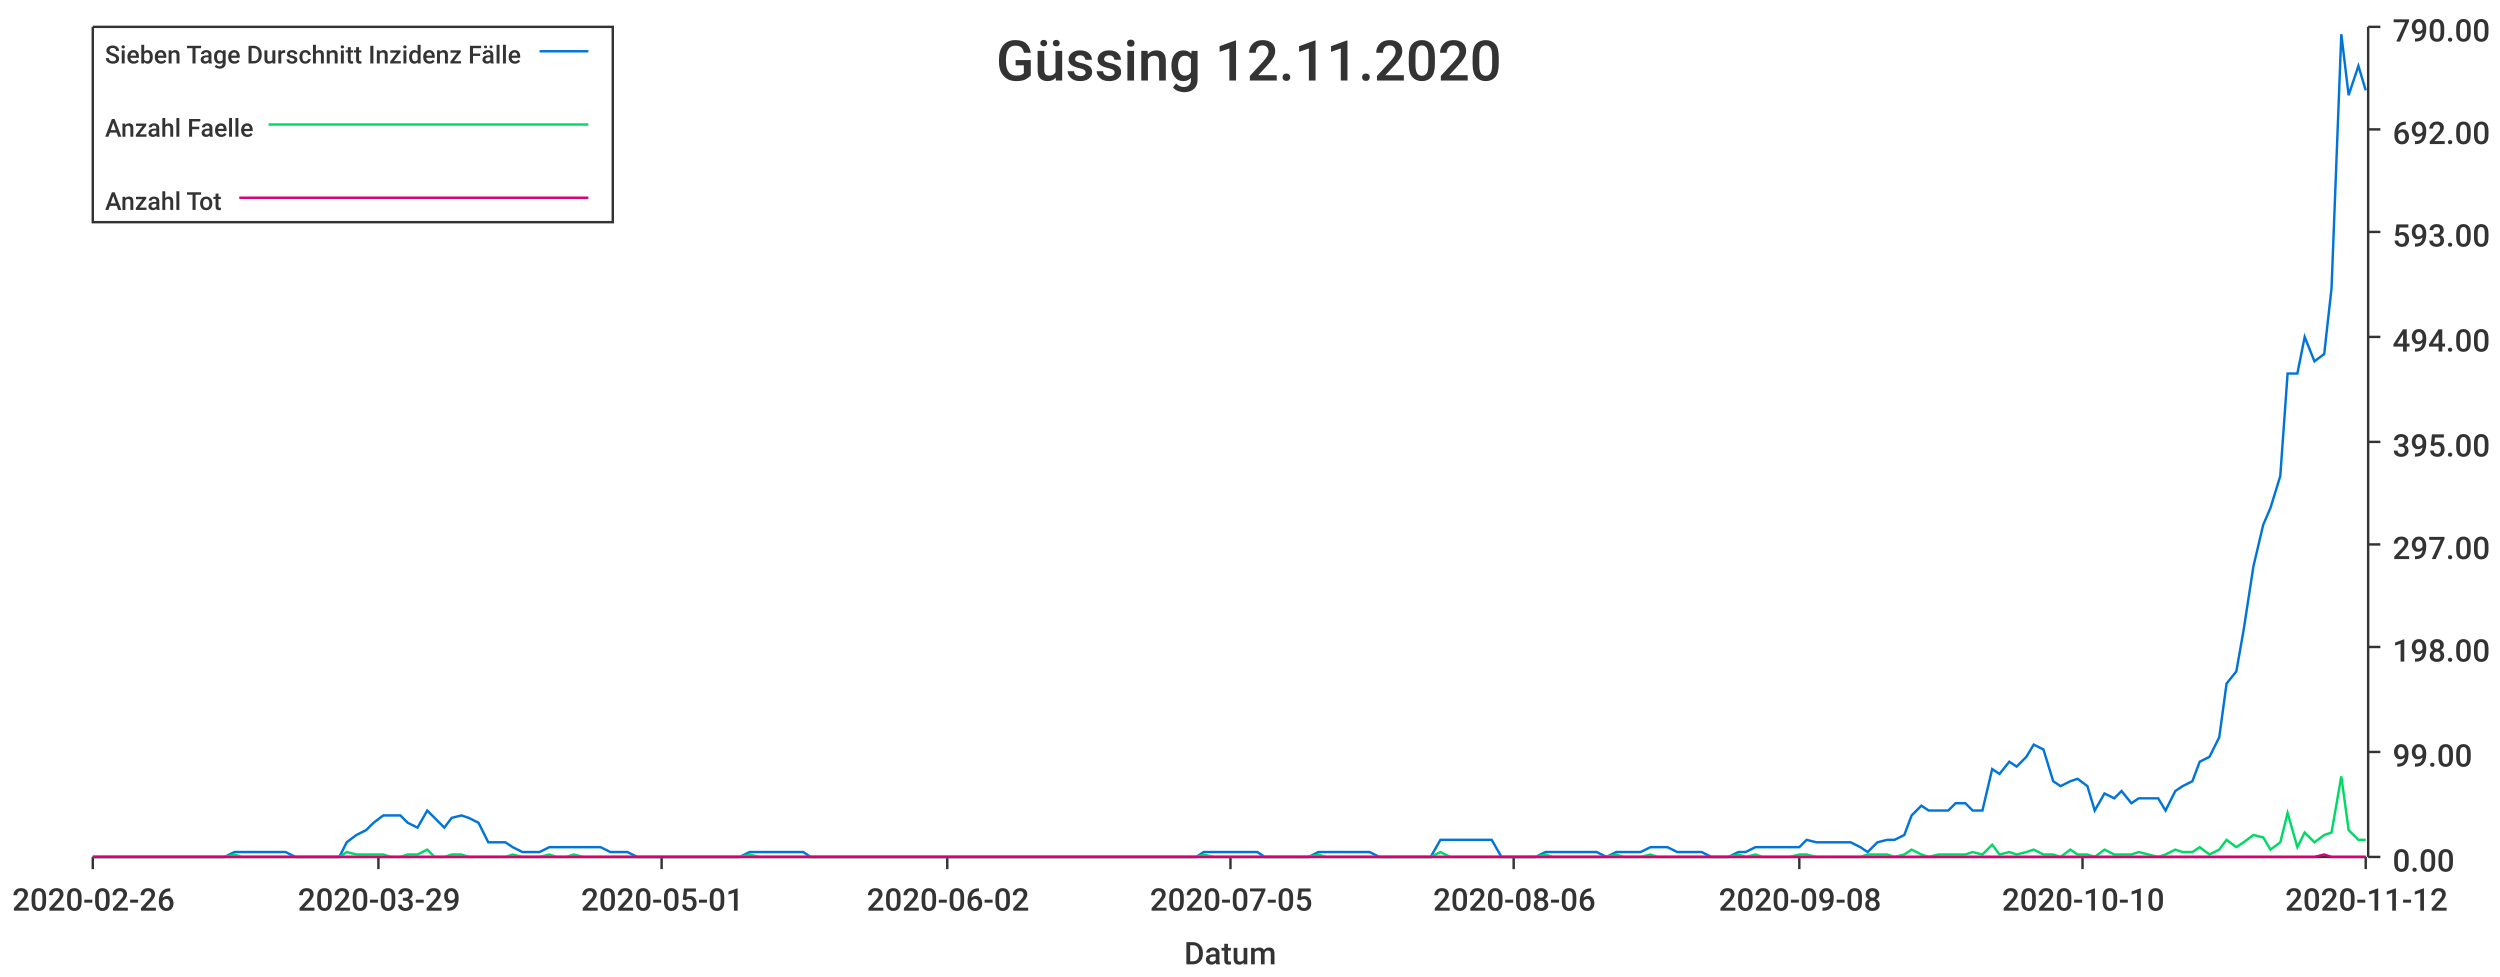
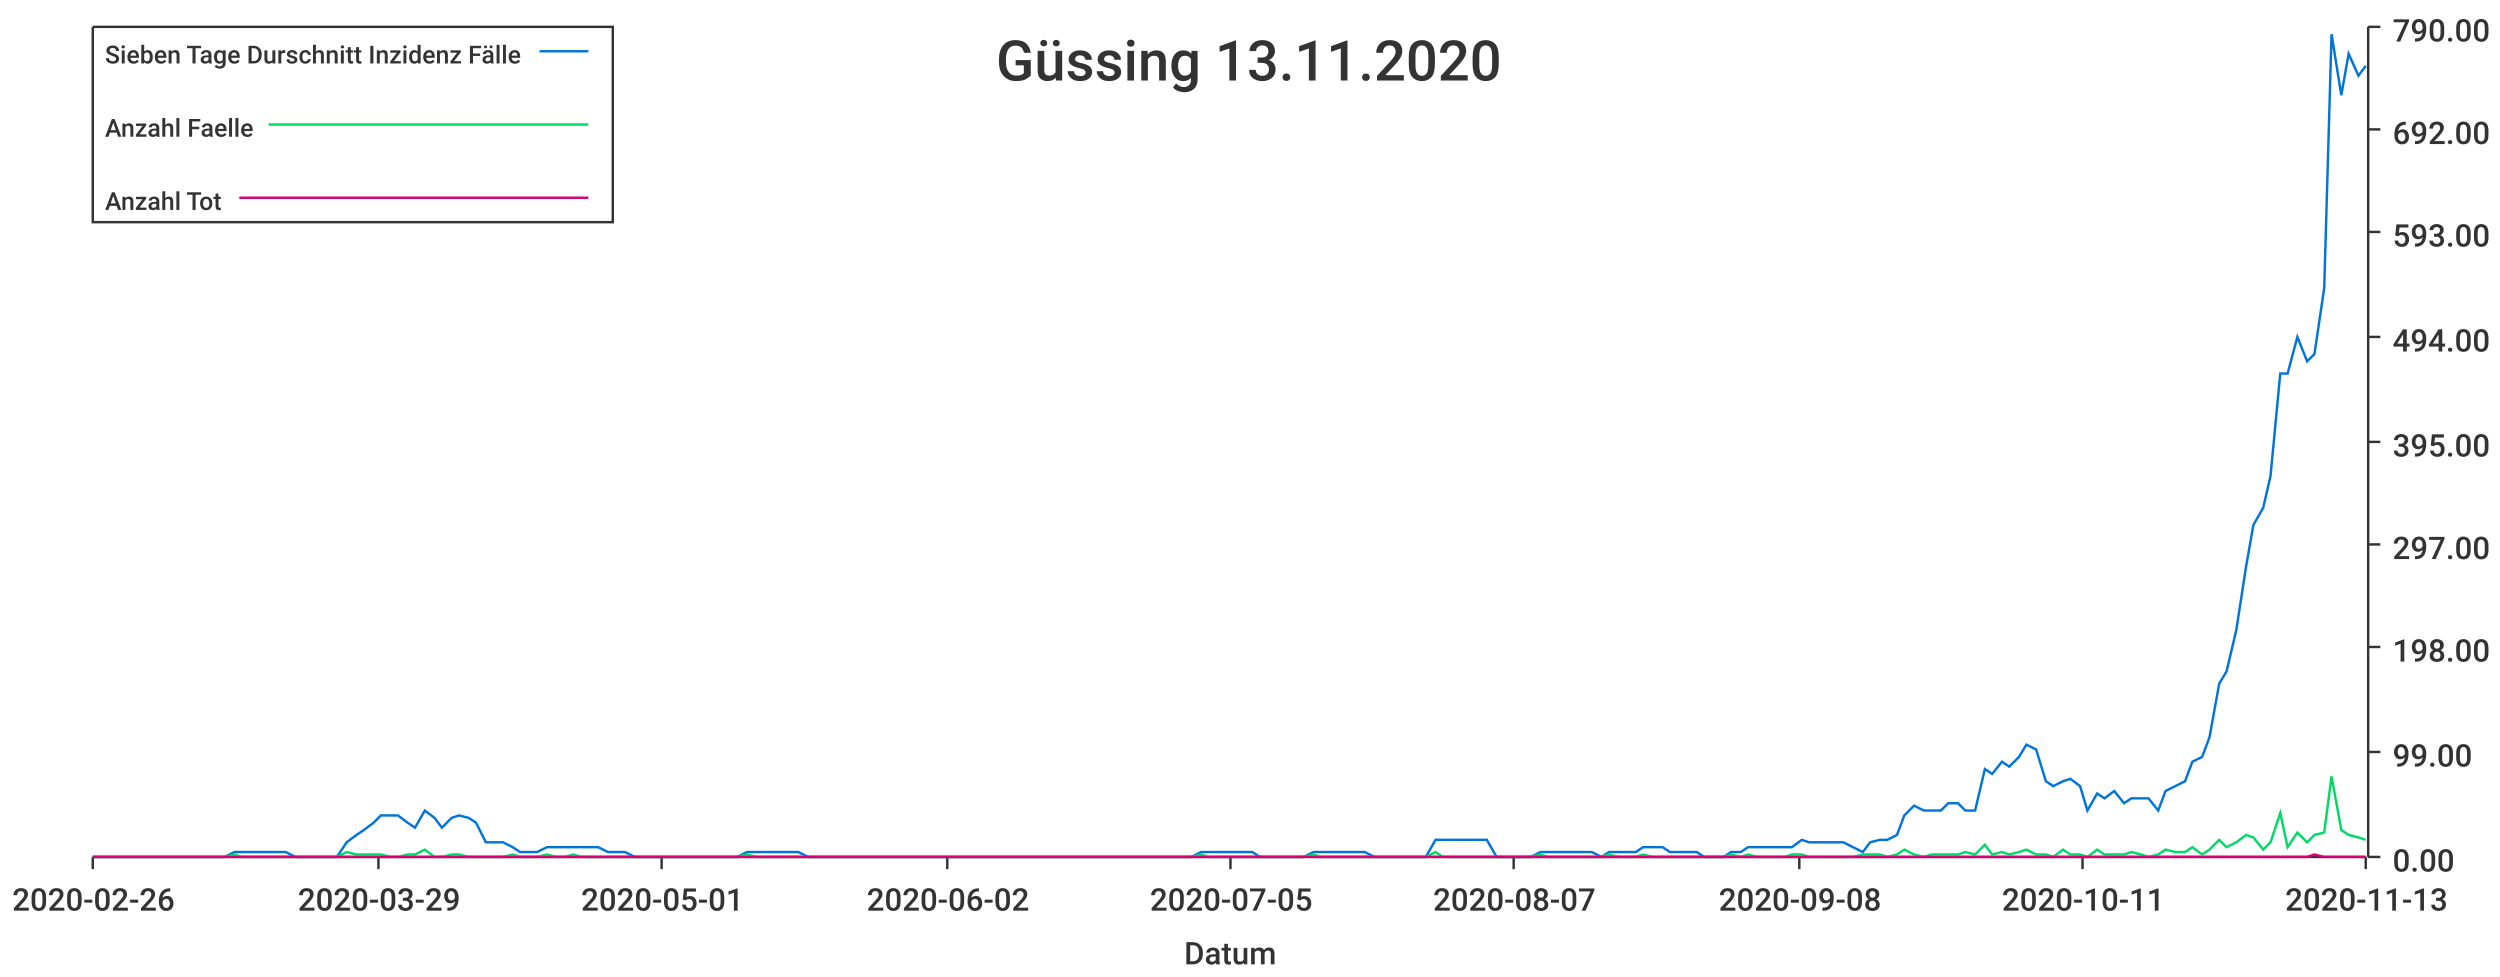
<svg xmlns="http://www.w3.org/2000/svg" width="1024" height="400">\n<path d="M 0 0 L 1024 0 L 1024 400 L 0 400 L 0 0" style="stroke-width:0;stroke:rgba(255,255,255,1.0);fill:rgba(255,255,255,1.0)" />
  <path d="M 38 11 L 969 11 L 969 351 L 38 351 L 38 11" style="stroke-width:0;stroke:rgba(255,255,255,1.0);fill:rgba(255,255,255,1.0)" />
  <path d="M 38 351 L 969 351" style="stroke-width:1;stroke:rgba(51,51,51,1.0);fill:none" />
  <path d="M 38 351 L 38 356" style="stroke-width:1;stroke:rgba(51,51,51,1.0);fill:none" />
  <text x="5" y="373" style="stroke-width:0;stroke:none;fill:rgba(51,51,51,1.0);font-size:12.8px;font-family:'Roboto Medium',sans-serif">2020-02-26</text>
  <path d="M 155 351 L 155 356" style="stroke-width:1;stroke:rgba(51,51,51,1.0);fill:none" />
  <text x="122" y="373" style="stroke-width:0;stroke:none;fill:rgba(51,51,51,1.0);font-size:12.8px;font-family:'Roboto Medium',sans-serif">2020-03-29</text>
  <path d="M 271 351 L 271 356" style="stroke-width:1;stroke:rgba(51,51,51,1.0);fill:none" />
  <text x="238" y="373" style="stroke-width:0;stroke:none;fill:rgba(51,51,51,1.0);font-size:12.8px;font-family:'Roboto Medium',sans-serif">2020-05-01</text>
  <path d="M 388 351 L 388 356" style="stroke-width:1;stroke:rgba(51,51,51,1.0);fill:none" />
  <text x="355" y="373" style="stroke-width:0;stroke:none;fill:rgba(51,51,51,1.0);font-size:12.8px;font-family:'Roboto Medium',sans-serif">2020-06-02</text>
  <path d="M 504 351 L 504 356" style="stroke-width:1;stroke:rgba(51,51,51,1.0);fill:none" />
  <text x="471" y="373" style="stroke-width:0;stroke:none;fill:rgba(51,51,51,1.0);font-size:12.8px;font-family:'Roboto Medium',sans-serif">2020-07-05</text>
  <path d="M 620 351 L 620 356" style="stroke-width:1;stroke:rgba(51,51,51,1.0);fill:none" />
-   <text x="587" y="373" style="stroke-width:0;stroke:none;fill:rgba(51,51,51,1.0);font-size:12.8px;font-family:'Roboto Medium',sans-serif">2020-08-06</text>
+   <text x="587" y="373" style="stroke-width:0;stroke:none;fill:rgba(51,51,51,1.0);font-size:12.8px;font-family:'Roboto Medium',sans-serif">2020-08-07</text>
  <path d="M 737 351 L 737 356" style="stroke-width:1;stroke:rgba(51,51,51,1.0);fill:none" />
  <text x="704" y="373" style="stroke-width:0;stroke:none;fill:rgba(51,51,51,1.0);font-size:12.8px;font-family:'Roboto Medium',sans-serif">2020-09-08</text>
  <path d="M 853 351 L 853 356" style="stroke-width:1;stroke:rgba(51,51,51,1.0);fill:none" />
-   <text x="820" y="373" style="stroke-width:0;stroke:none;fill:rgba(51,51,51,1.0);font-size:12.8px;font-family:'Roboto Medium',sans-serif">2020-10-10</text>
+   <text x="820" y="373" style="stroke-width:0;stroke:none;fill:rgba(51,51,51,1.0);font-size:12.8px;font-family:'Roboto Medium',sans-serif">2020-10-11</text>
  <path d="M 969 351 L 969 356" style="stroke-width:1;stroke:rgba(51,51,51,1.0);fill:none" />
-   <text x="936" y="373" style="stroke-width:0;stroke:none;fill:rgba(51,51,51,1.0);font-size:12.8px;font-family:'Roboto Medium',sans-serif">2020-11-12</text>
+   <text x="936" y="373" style="stroke-width:0;stroke:none;fill:rgba(51,51,51,1.0);font-size:12.8px;font-family:'Roboto Medium',sans-serif">2020-11-13</text>
  <text x="485" y="395" style="stroke-width:0;stroke:none;fill:rgba(51,51,51,1.0);font-size:12.8px;font-family:'Roboto Medium',sans-serif">Datum</text>
  <path d="M 970 351 L 970 11" style="stroke-width:1;stroke:rgba(51,51,51,1.0);fill:none" />
  <path d="M 970 351 L 975 351" style="stroke-width:1;stroke:rgba(51,51,51,1.0);fill:none" />
  <text x="980" y="357" style="stroke-width:0;stroke:none;fill:rgba(51,51,51,1.0);font-size:12.8px;font-family:'Roboto Medium',sans-serif">0.00</text>
  <path d="M 970 308 L 975 308" style="stroke-width:1;stroke:rgba(51,51,51,1.0);fill:none" />
  <text x="980" y="314" style="stroke-width:0;stroke:none;fill:rgba(51,51,51,1.0);font-size:12.8px;font-family:'Roboto Medium',sans-serif">99.00</text>
  <path d="M 970 265 L 975 265" style="stroke-width:1;stroke:rgba(51,51,51,1.0);fill:none" />
  <text x="980" y="271" style="stroke-width:0;stroke:none;fill:rgba(51,51,51,1.0);font-size:12.8px;font-family:'Roboto Medium',sans-serif">198.00</text>
  <path d="M 970 223 L 975 223" style="stroke-width:1;stroke:rgba(51,51,51,1.0);fill:none" />
  <text x="980" y="229" style="stroke-width:0;stroke:none;fill:rgba(51,51,51,1.0);font-size:12.8px;font-family:'Roboto Medium',sans-serif">297.00</text>
  <path d="M 970 181 L 975 181" style="stroke-width:1;stroke:rgba(51,51,51,1.0);fill:none" />
  <text x="980" y="187" style="stroke-width:0;stroke:none;fill:rgba(51,51,51,1.0);font-size:12.8px;font-family:'Roboto Medium',sans-serif">395.00</text>
  <path d="M 970 138 L 975 138" style="stroke-width:1;stroke:rgba(51,51,51,1.0);fill:none" />
  <text x="980" y="144" style="stroke-width:0;stroke:none;fill:rgba(51,51,51,1.0);font-size:12.8px;font-family:'Roboto Medium',sans-serif">494.00</text>
  <path d="M 970 95 L 975 95" style="stroke-width:1;stroke:rgba(51,51,51,1.0);fill:none" />
  <text x="980" y="101" style="stroke-width:0;stroke:none;fill:rgba(51,51,51,1.0);font-size:12.8px;font-family:'Roboto Medium',sans-serif">593.00</text>
  <path d="M 970 53 L 975 53" style="stroke-width:1;stroke:rgba(51,51,51,1.0);fill:none" />
  <text x="980" y="59" style="stroke-width:0;stroke:none;fill:rgba(51,51,51,1.0);font-size:12.8px;font-family:'Roboto Medium',sans-serif">692.00</text>
  <path d="M 970 11 L 975 11" style="stroke-width:1;stroke:rgba(51,51,51,1.0);fill:none" />
  <text x="980" y="17" style="stroke-width:0;stroke:none;fill:rgba(51,51,51,1.0);font-size:12.8px;font-family:'Roboto Medium',sans-serif">790.00</text>
-   <path d="M 38 351 L 42 351 L 46 351 L 49 351 L 53 351 L 56 351 L 60 351 L 64 351 L 67 351 L 71 351 L 74 351 L 78 351 L 81 351 L 85 351 L 89 351 L 92 351 L 96 349 L 99 349 L 103 349 L 107 349 L 110 349 L 114 349 L 117 349 L 121 351 L 124 351 L 128 351 L 132 351 L 135 351 L 139 351 L 142 345 L 146 342 L 150 340 L 153 337 L 157 334 L 160 334 L 164 334 L 167 337 L 171 339 L 175 332 L 178 335 L 182 339 L 185 335 L 189 334 L 192 335 L 196 337 L 200 345 L 203 345 L 207 345 L 210 347 L 214 349 L 218 349 L 221 349 L 225 347 L 228 347 L 232 347 L 235 347 L 239 347 L 243 347 L 246 347 L 250 349 L 253 349 L 257 349 L 261 351 L 264 351 L 268 351 L 271 351 L 275 351 L 278 351 L 282 351 L 286 351 L 289 351 L 293 351 L 296 351 L 300 351 L 303 351 L 307 349 L 311 349 L 314 349 L 318 349 L 321 349 L 325 349 L 329 349 L 332 351 L 336 351 L 339 351 L 343 351 L 346 351 L 350 351 L 354 351 L 357 351 L 361 351 L 364 351 L 368 351 L 372 351 L 375 351 L 379 351 L 382 351 L 386 351 L 389 351 L 393 351 L 397 351 L 400 351 L 404 351 L 407 351 L 411 351 L 414 351 L 418 351 L 422 351 L 425 351 L 429 351 L 432 351 L 436 351 L 440 351 L 443 351 L 447 351 L 450 351 L 454 351 L 457 351 L 461 351 L 465 351 L 468 351 L 472 351 L 475 351 L 479 351 L 483 351 L 486 351 L 490 351 L 493 349 L 497 349 L 500 349 L 504 349 L 508 349 L 511 349 L 515 349 L 518 351 L 522 351 L 525 351 L 529 351 L 533 351 L 536 351 L 540 349 L 543 349 L 547 349 L 551 349 L 554 349 L 558 349 L 561 349 L 565 351 L 568 351 L 572 351 L 576 351 L 579 351 L 583 351 L 586 351 L 590 344 L 594 344 L 597 344 L 601 344 L 604 344 L 608 344 L 611 344 L 615 351 L 619 351 L 622 351 L 626 351 L 629 351 L 633 349 L 636 349 L 640 349 L 644 349 L 647 349 L 651 349 L 654 349 L 658 351 L 662 349 L 665 349 L 669 349 L 672 349 L 676 347 L 679 347 L 683 347 L 687 349 L 690 349 L 694 349 L 697 349 L 701 351 L 705 351 L 708 351 L 712 349 L 715 349 L 719 347 L 722 347 L 726 347 L 730 347 L 733 347 L 737 347 L 740 344 L 744 345 L 747 345 L 751 345 L 755 345 L 758 345 L 762 347 L 765 349 L 769 345 L 773 344 L 776 344 L 780 342 L 783 334 L 787 330 L 790 332 L 794 332 L 798 332 L 801 329 L 805 329 L 808 332 L 812 332 L 816 315 L 819 317 L 823 312 L 826 314 L 830 310 L 833 305 L 837 307 L 841 320 L 844 322 L 848 320 L 851 319 L 855 322 L 858 332 L 862 325 L 866 327 L 869 324 L 873 329 L 876 327 L 880 327 L 884 327 L 887 332 L 891 324 L 894 322 L 898 320 L 901 312 L 905 310 L 909 302 L 912 280 L 916 275 L 919 258 L 923 232 L 927 215 L 930 208 L 934 195 L 937 153 L 941 153 L 944 138 L 948 148 L 952 145 L 955 118 L 959 14 L 962 39 L 966 27 L 969 37" style="stroke-width:1;stroke:rgba(0,116,217,1.0);fill:none" />
-   <path d="M 38 351 L 42 351 L 46 351 L 49 351 L 53 351 L 56 351 L 60 351 L 64 351 L 67 351 L 71 351 L 74 351 L 78 351 L 81 351 L 85 351 L 89 351 L 92 351 L 96 350 L 99 351 L 103 351 L 107 351 L 110 351 L 114 351 L 117 351 L 121 351 L 124 351 L 128 351 L 132 351 L 135 351 L 139 351 L 142 349 L 146 350 L 150 350 L 153 350 L 157 350 L 160 351 L 164 351 L 167 350 L 171 350 L 175 348 L 178 351 L 182 351 L 185 350 L 189 350 L 192 351 L 196 351 L 200 351 L 203 351 L 207 351 L 210 350 L 214 351 L 218 351 L 221 351 L 225 350 L 228 351 L 232 351 L 235 350 L 239 351 L 243 351 L 246 351 L 250 351 L 253 351 L 257 351 L 261 351 L 264 351 L 268 351 L 271 351 L 275 351 L 278 351 L 282 351 L 286 351 L 289 351 L 293 351 L 296 351 L 300 351 L 303 351 L 307 350 L 311 351 L 314 351 L 318 351 L 321 351 L 325 351 L 329 351 L 332 351 L 336 351 L 339 351 L 343 351 L 346 351 L 350 351 L 354 351 L 357 351 L 361 351 L 364 351 L 368 351 L 372 351 L 375 351 L 379 351 L 382 351 L 386 351 L 389 351 L 393 351 L 397 351 L 400 351 L 404 351 L 407 351 L 411 351 L 414 351 L 418 351 L 422 351 L 425 351 L 429 351 L 432 351 L 436 351 L 440 351 L 443 351 L 447 351 L 450 351 L 454 351 L 457 351 L 461 351 L 465 351 L 468 351 L 472 351 L 475 351 L 479 351 L 483 351 L 486 351 L 490 351 L 493 350 L 497 351 L 500 351 L 504 351 L 508 351 L 511 351 L 515 351 L 518 351 L 522 351 L 525 351 L 529 351 L 533 351 L 536 351 L 540 350 L 543 351 L 547 351 L 551 351 L 554 351 L 558 351 L 561 351 L 565 351 L 568 351 L 572 351 L 576 351 L 579 351 L 583 351 L 586 351 L 590 349 L 594 351 L 597 351 L 601 351 L 604 351 L 608 351 L 611 351 L 615 351 L 619 351 L 622 351 L 626 351 L 629 351 L 633 350 L 636 351 L 640 351 L 644 351 L 647 351 L 651 351 L 654 351 L 658 351 L 662 350 L 665 351 L 669 351 L 672 351 L 676 350 L 679 351 L 683 351 L 687 351 L 690 351 L 694 351 L 697 351 L 701 351 L 705 351 L 708 351 L 712 350 L 715 351 L 719 350 L 722 351 L 726 351 L 730 351 L 733 351 L 737 350 L 740 350 L 744 351 L 747 351 L 751 351 L 755 351 L 758 351 L 762 351 L 765 350 L 769 350 L 773 350 L 776 351 L 780 350 L 783 348 L 787 350 L 790 351 L 794 350 L 798 350 L 801 350 L 805 350 L 808 349 L 812 350 L 816 346 L 819 350 L 823 349 L 826 350 L 830 349 L 833 348 L 837 350 L 841 350 L 844 351 L 848 348 L 851 350 L 855 350 L 858 351 L 862 348 L 866 350 L 869 350 L 873 350 L 876 349 L 880 350 L 884 351 L 887 350 L 891 348 L 894 349 L 898 349 L 901 347 L 905 350 L 909 348 L 912 344 L 916 347 L 919 345 L 923 342 L 927 343 L 930 348 L 934 345 L 937 333 L 941 347 L 944 341 L 948 345 L 952 342 L 955 341 L 959 318 L 962 340 L 966 344 L 969 344" style="stroke-width:1;stroke:rgba(0,217,101,1.0);fill:none" />
-   <path d="M 38 351 L 42 351 L 46 351 L 49 351 L 53 351 L 56 351 L 60 351 L 64 351 L 67 351 L 71 351 L 74 351 L 78 351 L 81 351 L 85 351 L 89 351 L 92 351 L 96 351 L 99 351 L 103 351 L 107 351 L 110 351 L 114 351 L 117 351 L 121 351 L 124 351 L 128 351 L 132 351 L 135 351 L 139 351 L 142 351 L 146 351 L 150 351 L 153 351 L 157 351 L 160 351 L 164 351 L 167 351 L 171 351 L 175 351 L 178 351 L 182 351 L 185 351 L 189 351 L 192 351 L 196 351 L 200 351 L 203 351 L 207 351 L 210 351 L 214 351 L 218 351 L 221 351 L 225 351 L 228 351 L 232 351 L 235 351 L 239 351 L 243 351 L 246 351 L 250 351 L 253 351 L 257 351 L 261 351 L 264 351 L 268 351 L 271 351 L 275 351 L 278 351 L 282 351 L 286 351 L 289 351 L 293 351 L 296 351 L 300 351 L 303 351 L 307 351 L 311 351 L 314 351 L 318 351 L 321 351 L 325 351 L 329 351 L 332 351 L 336 351 L 339 351 L 343 351 L 346 351 L 350 351 L 354 351 L 357 351 L 361 351 L 364 351 L 368 351 L 372 351 L 375 351 L 379 351 L 382 351 L 386 351 L 389 351 L 393 351 L 397 351 L 400 351 L 404 351 L 407 351 L 411 351 L 414 351 L 418 351 L 422 351 L 425 351 L 429 351 L 432 351 L 436 351 L 440 351 L 443 351 L 447 351 L 450 351 L 454 351 L 457 351 L 461 351 L 465 351 L 468 351 L 472 351 L 475 351 L 479 351 L 483 351 L 486 351 L 490 351 L 493 351 L 497 351 L 500 351 L 504 351 L 508 351 L 511 351 L 515 351 L 518 351 L 522 351 L 525 351 L 529 351 L 533 351 L 536 351 L 540 351 L 543 351 L 547 351 L 551 351 L 554 351 L 558 351 L 561 351 L 565 351 L 568 351 L 572 351 L 576 351 L 579 351 L 583 351 L 586 351 L 590 351 L 594 351 L 597 351 L 601 351 L 604 351 L 608 351 L 611 351 L 615 351 L 619 351 L 622 351 L 626 351 L 629 351 L 633 351 L 636 351 L 640 351 L 644 351 L 647 351 L 651 351 L 654 351 L 658 351 L 662 351 L 665 351 L 669 351 L 672 351 L 676 351 L 679 351 L 683 351 L 687 351 L 690 351 L 694 351 L 697 351 L 701 351 L 705 351 L 708 351 L 712 351 L 715 351 L 719 351 L 722 351 L 726 351 L 730 351 L 733 351 L 737 351 L 740 351 L 744 351 L 747 351 L 751 351 L 755 351 L 758 351 L 762 351 L 765 351 L 769 351 L 773 351 L 776 351 L 780 351 L 783 351 L 787 351 L 790 351 L 794 351 L 798 351 L 801 351 L 805 351 L 808 351 L 812 351 L 816 351 L 819 351 L 823 351 L 826 351 L 830 351 L 833 351 L 837 351 L 841 351 L 844 351 L 848 351 L 851 351 L 855 351 L 858 351 L 862 351 L 866 351 L 869 351 L 873 351 L 876 351 L 880 351 L 884 351 L 887 351 L 891 351 L 894 351 L 898 351 L 901 351 L 905 351 L 909 351 L 912 351 L 916 351 L 919 351 L 923 351 L 927 351 L 930 351 L 934 351 L 937 351 L 941 351 L 944 351 L 948 351 L 952 350 L 955 351 L 959 351 L 962 351 L 966 351 L 969 351" style="stroke-width:1;stroke:rgba(217,0,116,1.0);fill:none" />
-   <text x="408" y="33" style="stroke-width:0;stroke:none;fill:rgba(51,51,51,1.0);font-size:23.0px;font-family:'Roboto Medium',sans-serif">Güssing 12.11.2020</text>
+   <path d="M 38 351 L 42 351 L 46 351 L 49 351 L 53 351 L 56 351 L 60 351 L 63 351 L 67 351 L 71 351 L 74 351 L 78 351 L 81 351 L 85 351 L 88 351 L 92 351 L 96 349 L 99 349 L 103 349 L 106 349 L 110 349 L 113 349 L 117 349 L 121 351 L 124 351 L 128 351 L 131 351 L 135 351 L 138 351 L 142 345 L 146 342 L 149 340 L 153 337 L 156 334 L 160 334 L 163 334 L 167 337 L 170 339 L 174 332 L 178 335 L 181 339 L 185 335 L 188 334 L 192 335 L 195 337 L 199 345 L 203 345 L 206 345 L 210 347 L 213 349 L 217 349 L 220 349 L 224 347 L 228 347 L 231 347 L 235 347 L 238 347 L 242 347 L 245 347 L 249 349 L 253 349 L 256 349 L 260 351 L 263 351 L 267 351 L 270 351 L 274 351 L 277 351 L 281 351 L 285 351 L 288 351 L 292 351 L 295 351 L 299 351 L 302 351 L 306 349 L 310 349 L 313 349 L 317 349 L 320 349 L 324 349 L 327 349 L 331 351 L 335 351 L 338 351 L 342 351 L 345 351 L 349 351 L 352 351 L 356 351 L 360 351 L 363 351 L 367 351 L 370 351 L 374 351 L 377 351 L 381 351 L 385 351 L 388 351 L 392 351 L 395 351 L 399 351 L 402 351 L 406 351 L 409 351 L 413 351 L 417 351 L 420 351 L 424 351 L 427 351 L 431 351 L 434 351 L 438 351 L 442 351 L 445 351 L 449 351 L 452 351 L 456 351 L 459 351 L 463 351 L 467 351 L 470 351 L 474 351 L 477 351 L 481 351 L 484 351 L 488 351 L 492 349 L 495 349 L 499 349 L 502 349 L 506 349 L 509 349 L 513 349 L 516 351 L 520 351 L 524 351 L 527 351 L 531 351 L 534 351 L 538 349 L 541 349 L 545 349 L 549 349 L 552 349 L 556 349 L 559 349 L 563 351 L 566 351 L 570 351 L 574 351 L 577 351 L 581 351 L 584 351 L 588 344 L 591 344 L 595 344 L 599 344 L 602 344 L 606 344 L 609 344 L 613 351 L 616 351 L 620 351 L 623 351 L 627 351 L 631 349 L 634 349 L 638 349 L 641 349 L 645 349 L 648 349 L 652 349 L 656 351 L 659 349 L 663 349 L 666 349 L 670 349 L 673 347 L 677 347 L 681 347 L 684 349 L 688 349 L 691 349 L 695 349 L 698 351 L 702 351 L 706 351 L 709 349 L 713 349 L 716 347 L 720 347 L 723 347 L 727 347 L 731 347 L 734 347 L 738 344 L 741 345 L 745 345 L 748 345 L 752 345 L 755 345 L 759 347 L 763 349 L 766 345 L 770 344 L 773 344 L 777 342 L 780 334 L 784 330 L 788 332 L 791 332 L 795 332 L 798 329 L 802 329 L 805 332 L 809 332 L 813 315 L 816 317 L 820 312 L 823 314 L 827 310 L 830 305 L 834 307 L 838 320 L 841 322 L 845 320 L 848 319 L 852 322 L 855 332 L 859 325 L 862 327 L 866 324 L 870 329 L 873 327 L 877 327 L 880 327 L 884 332 L 887 324 L 891 322 L 895 320 L 898 312 L 902 310 L 905 302 L 909 280 L 912 275 L 916 258 L 920 232 L 923 215 L 927 208 L 930 195 L 934 153 L 937 153 L 941 138 L 945 148 L 948 145 L 952 118 L 955 14 L 959 39 L 962 22 L 966 31 L 969 27" style="stroke-width:1;stroke:rgba(0,116,217,1.0);fill:none" />
+   <path d="M 38 351 L 42 351 L 46 351 L 49 351 L 53 351 L 56 351 L 60 351 L 63 351 L 67 351 L 71 351 L 74 351 L 78 351 L 81 351 L 85 351 L 88 351 L 92 351 L 96 350 L 99 351 L 103 351 L 106 351 L 110 351 L 113 351 L 117 351 L 121 351 L 124 351 L 128 351 L 131 351 L 135 351 L 138 351 L 142 349 L 146 350 L 149 350 L 153 350 L 156 350 L 160 351 L 163 351 L 167 350 L 170 350 L 174 348 L 178 351 L 181 351 L 185 350 L 188 350 L 192 351 L 195 351 L 199 351 L 203 351 L 206 351 L 210 350 L 213 351 L 217 351 L 220 351 L 224 350 L 228 351 L 231 351 L 235 350 L 238 351 L 242 351 L 245 351 L 249 351 L 253 351 L 256 351 L 260 351 L 263 351 L 267 351 L 270 351 L 274 351 L 277 351 L 281 351 L 285 351 L 288 351 L 292 351 L 295 351 L 299 351 L 302 351 L 306 350 L 310 351 L 313 351 L 317 351 L 320 351 L 324 351 L 327 351 L 331 351 L 335 351 L 338 351 L 342 351 L 345 351 L 349 351 L 352 351 L 356 351 L 360 351 L 363 351 L 367 351 L 370 351 L 374 351 L 377 351 L 381 351 L 385 351 L 388 351 L 392 351 L 395 351 L 399 351 L 402 351 L 406 351 L 409 351 L 413 351 L 417 351 L 420 351 L 424 351 L 427 351 L 431 351 L 434 351 L 438 351 L 442 351 L 445 351 L 449 351 L 452 351 L 456 351 L 459 351 L 463 351 L 467 351 L 470 351 L 474 351 L 477 351 L 481 351 L 484 351 L 488 351 L 492 350 L 495 351 L 499 351 L 502 351 L 506 351 L 509 351 L 513 351 L 516 351 L 520 351 L 524 351 L 527 351 L 531 351 L 534 351 L 538 350 L 541 351 L 545 351 L 549 351 L 552 351 L 556 351 L 559 351 L 563 351 L 566 351 L 570 351 L 574 351 L 577 351 L 581 351 L 584 351 L 588 349 L 591 351 L 595 351 L 599 351 L 602 351 L 606 351 L 609 351 L 613 351 L 616 351 L 620 351 L 623 351 L 627 351 L 631 350 L 634 351 L 638 351 L 641 351 L 645 351 L 648 351 L 652 351 L 656 351 L 659 350 L 663 351 L 666 351 L 670 351 L 673 350 L 677 351 L 681 351 L 684 351 L 688 351 L 691 351 L 695 351 L 698 351 L 702 351 L 706 351 L 709 350 L 713 351 L 716 350 L 720 351 L 723 351 L 727 351 L 731 351 L 734 350 L 738 350 L 741 351 L 745 351 L 748 351 L 752 351 L 755 351 L 759 351 L 763 350 L 766 350 L 770 350 L 773 351 L 777 350 L 780 348 L 784 350 L 788 351 L 791 350 L 795 350 L 798 350 L 802 350 L 805 349 L 809 350 L 813 346 L 816 350 L 820 349 L 823 350 L 827 349 L 830 348 L 834 350 L 838 350 L 841 351 L 845 348 L 848 350 L 852 350 L 855 351 L 859 348 L 862 350 L 866 350 L 870 350 L 873 349 L 877 350 L 880 351 L 884 350 L 887 348 L 891 349 L 895 349 L 898 347 L 902 350 L 905 348 L 909 344 L 912 347 L 916 345 L 920 342 L 923 343 L 927 348 L 930 345 L 934 333 L 937 347 L 941 341 L 945 345 L 948 342 L 952 341 L 955 318 L 959 340 L 962 342 L 966 343 L 969 344" style="stroke-width:1;stroke:rgba(0,217,101,1.0);fill:none" />
+   <path d="M 38 351 L 42 351 L 46 351 L 49 351 L 53 351 L 56 351 L 60 351 L 63 351 L 67 351 L 71 351 L 74 351 L 78 351 L 81 351 L 85 351 L 88 351 L 92 351 L 96 351 L 99 351 L 103 351 L 106 351 L 110 351 L 113 351 L 117 351 L 121 351 L 124 351 L 128 351 L 131 351 L 135 351 L 138 351 L 142 351 L 146 351 L 149 351 L 153 351 L 156 351 L 160 351 L 163 351 L 167 351 L 170 351 L 174 351 L 178 351 L 181 351 L 185 351 L 188 351 L 192 351 L 195 351 L 199 351 L 203 351 L 206 351 L 210 351 L 213 351 L 217 351 L 220 351 L 224 351 L 228 351 L 231 351 L 235 351 L 238 351 L 242 351 L 245 351 L 249 351 L 253 351 L 256 351 L 260 351 L 263 351 L 267 351 L 270 351 L 274 351 L 277 351 L 281 351 L 285 351 L 288 351 L 292 351 L 295 351 L 299 351 L 302 351 L 306 351 L 310 351 L 313 351 L 317 351 L 320 351 L 324 351 L 327 351 L 331 351 L 335 351 L 338 351 L 342 351 L 345 351 L 349 351 L 352 351 L 356 351 L 360 351 L 363 351 L 367 351 L 370 351 L 374 351 L 377 351 L 381 351 L 385 351 L 388 351 L 392 351 L 395 351 L 399 351 L 402 351 L 406 351 L 409 351 L 413 351 L 417 351 L 420 351 L 424 351 L 427 351 L 431 351 L 434 351 L 438 351 L 442 351 L 445 351 L 449 351 L 452 351 L 456 351 L 459 351 L 463 351 L 467 351 L 470 351 L 474 351 L 477 351 L 481 351 L 484 351 L 488 351 L 492 351 L 495 351 L 499 351 L 502 351 L 506 351 L 509 351 L 513 351 L 516 351 L 520 351 L 524 351 L 527 351 L 531 351 L 534 351 L 538 351 L 541 351 L 545 351 L 549 351 L 552 351 L 556 351 L 559 351 L 563 351 L 566 351 L 570 351 L 574 351 L 577 351 L 581 351 L 584 351 L 588 351 L 591 351 L 595 351 L 599 351 L 602 351 L 606 351 L 609 351 L 613 351 L 616 351 L 620 351 L 623 351 L 627 351 L 631 351 L 634 351 L 638 351 L 641 351 L 645 351 L 648 351 L 652 351 L 656 351 L 659 351 L 663 351 L 666 351 L 670 351 L 673 351 L 677 351 L 681 351 L 684 351 L 688 351 L 691 351 L 695 351 L 698 351 L 702 351 L 706 351 L 709 351 L 713 351 L 716 351 L 720 351 L 723 351 L 727 351 L 731 351 L 734 351 L 738 351 L 741 351 L 745 351 L 748 351 L 752 351 L 755 351 L 759 351 L 763 351 L 766 351 L 770 351 L 773 351 L 777 351 L 780 351 L 784 351 L 788 351 L 791 351 L 795 351 L 798 351 L 802 351 L 805 351 L 809 351 L 813 351 L 816 351 L 820 351 L 823 351 L 827 351 L 830 351 L 834 351 L 838 351 L 841 351 L 845 351 L 848 351 L 852 351 L 855 351 L 859 351 L 862 351 L 866 351 L 870 351 L 873 351 L 877 351 L 880 351 L 884 351 L 887 351 L 891 351 L 895 351 L 898 351 L 902 351 L 905 351 L 909 351 L 912 351 L 916 351 L 920 351 L 923 351 L 927 351 L 930 351 L 934 351 L 937 351 L 941 351 L 945 351 L 948 350 L 952 351 L 955 351 L 959 351 L 962 351 L 966 351 L 969 351" style="stroke-width:1;stroke:rgba(217,0,116,1.0);fill:none" />
+   <text x="408" y="33" style="stroke-width:0;stroke:none;fill:rgba(51,51,51,1.0);font-size:23.0px;font-family:'Roboto Medium',sans-serif">Güssing 13.11.2020</text>
  <path d="M 38 11 L 251 11 L 251 91 L 38 91 L 38 11" style="stroke-width:1;stroke:rgba(51,51,51,1.0);fill:rgba(255,255,255,1.0)" />
  <text x="43" y="26" style="stroke-width:0;stroke:none;fill:rgba(51,51,51,1.0);font-size:10.2px;font-family:'Roboto Medium',sans-serif">Sieben Tage Durschnitt Inzidenz Fälle</text>
  <path d="M 221 21 L 241 21" style="stroke-width:1;stroke:rgba(0,116,217,1.0);fill:none" />
  <text x="43" y="56" style="stroke-width:0;stroke:none;fill:rgba(51,51,51,1.0);font-size:10.2px;font-family:'Roboto Medium',sans-serif">Anzahl Faelle</text>
  <path d="M 110 51 L 241 51" style="stroke-width:1;stroke:rgba(0,217,101,1.0);fill:none" />
  <text x="43" y="86" style="stroke-width:0;stroke:none;fill:rgba(51,51,51,1.0);font-size:10.2px;font-family:'Roboto Medium',sans-serif">Anzahl Tot</text>
  <path d="M 98 81 L 241 81" style="stroke-width:1;stroke:rgba(217,0,116,1.0);fill:none" />
</svg>
